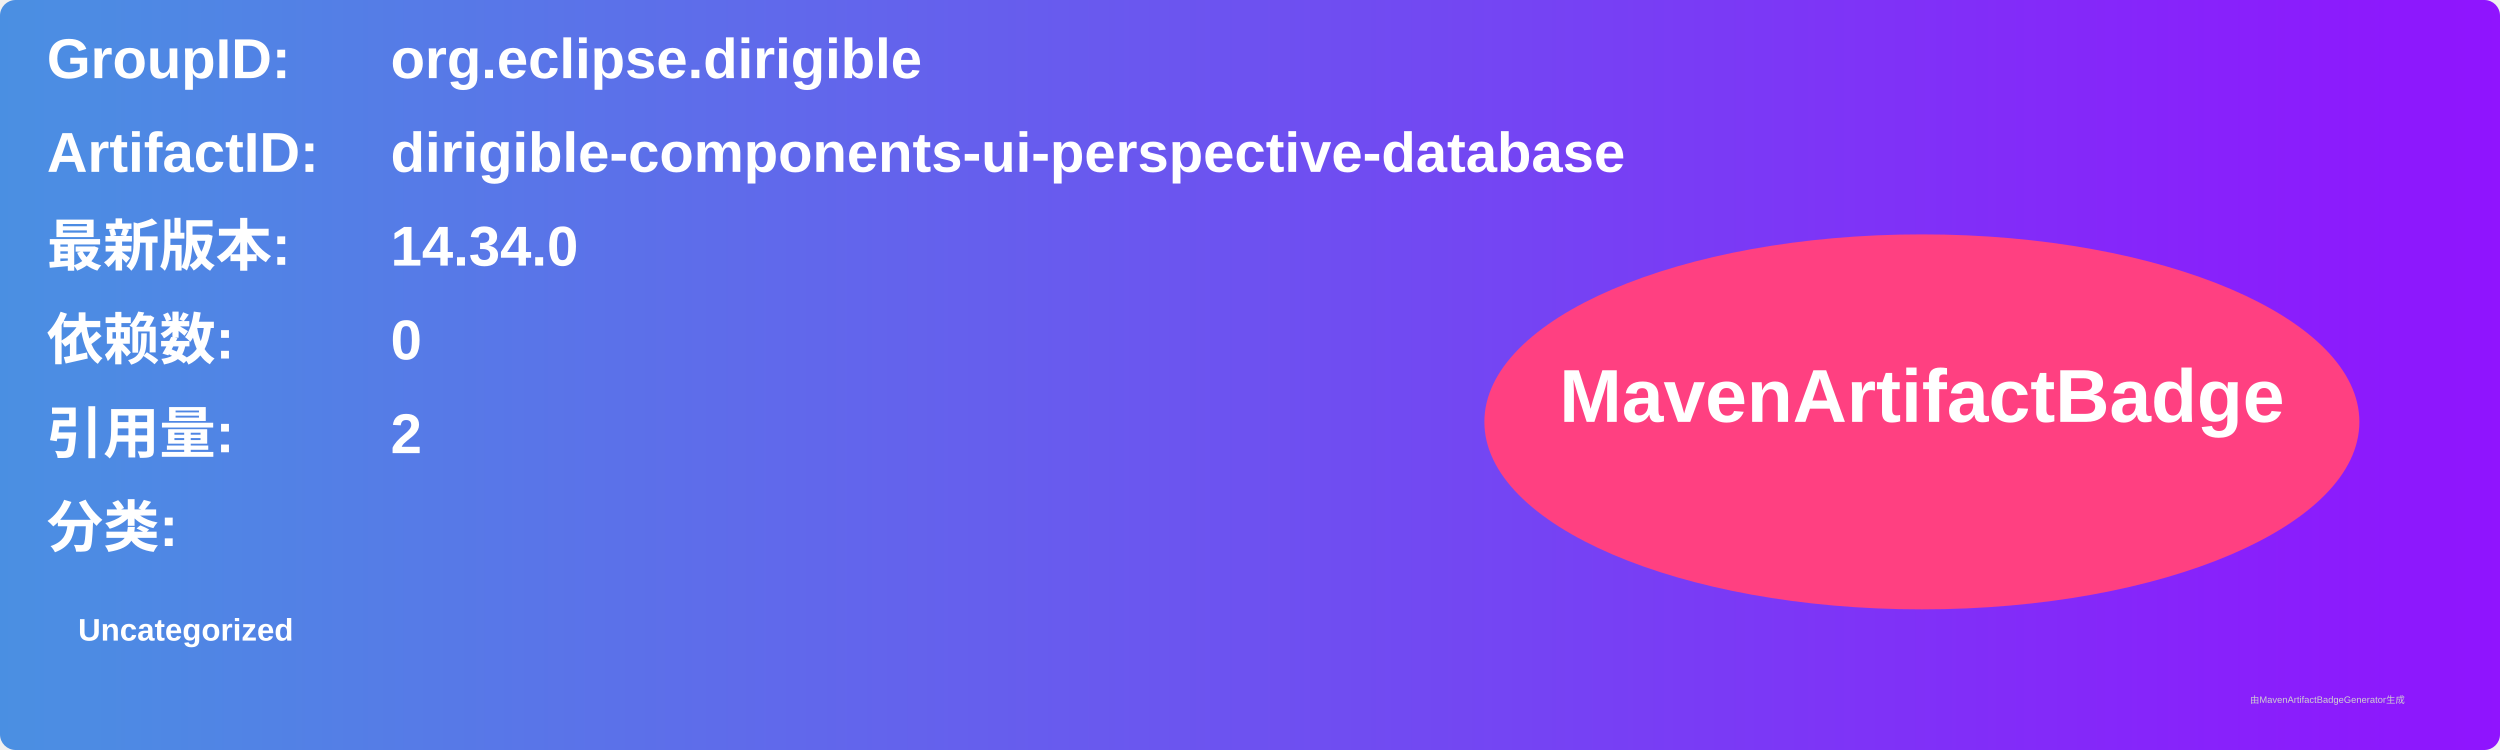
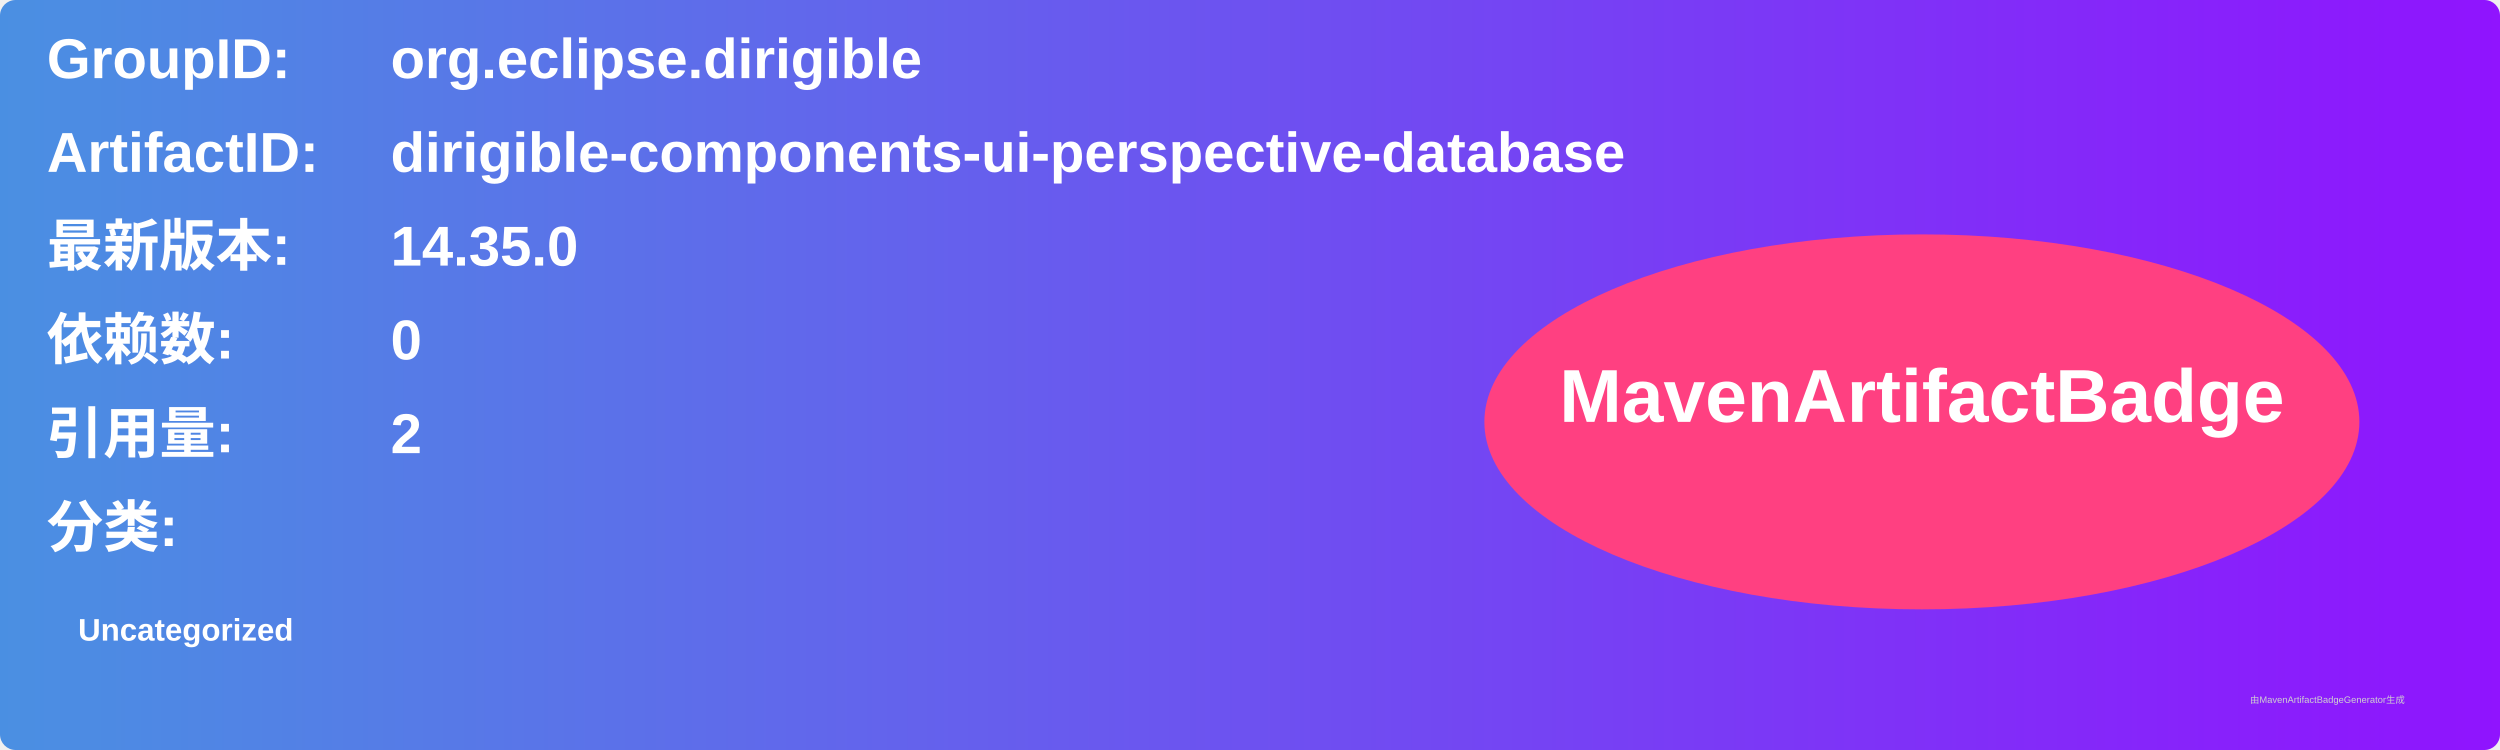
<svg xmlns="http://www.w3.org/2000/svg" width="800" height="240" viewBox="0 0 800 240">
  <linearGradient id="grad" x1="0%" y1="0%" x2="100%" y2="0%">
    <stop offset="0%" stop-color="#4a90e2" />
    <stop offset="100%" stop-color="#9013fe" />
  </linearGradient>
  <rect width="100%" height="100%" rx="5" ry="5" fill="url(#grad)" />
  <g transform="translate(15, 15)">
    <text x="0" y="10" font-family="Arial" font-size="18" fill="white" font-weight="bold" width="260">GroupID:</text>
    <text x="110" y="10" font-family="Arial" font-size="18" fill="white" font-weight="bold" width="460">org.eclipse.dirigible</text>
    <text x="0" y="40" font-family="Arial" font-size="18" fill="white" font-weight="bold" width="260">ArtifactID:</text>
    <text x="110" y="40" font-family="Arial" font-size="18" fill="white" font-weight="bold" width="460">dirigible-components-ui-perspective-database</text>
    <text x="0" y="70" font-family="Arial" font-size="18" fill="white" font-weight="bold">最新版本:</text>
    <text x="110" y="70" font-family="Arial" font-size="18" fill="white" font-weight="bold">
-       <tspan font-weight="bold">14.34.0</tspan>
+       <tspan font-weight="bold">14.35.0</tspan>
    </text>
    <text x="0" y="100" font-family="Arial" font-size="18" fill="white" font-weight="bold">依赖数: </text>
    <text x="110" y="100" font-family="Arial" font-size="18" fill="white">
      <tspan font-weight="bold">0</tspan>
    </text>
    <text x="0" y="130" font-family="Arial" font-size="18" fill="white" font-weight="bold">引用量: </text>
    <text x="110" y="130" font-family="Arial" font-size="18" fill="white">
      <tspan font-weight="bold">2</tspan>
    </text>
    <text x="0" y="160" font-family="Arial" font-size="18" fill="white" font-weight="bold">分类:</text>
    <text x="10" y="190" font-family="Arial" font-size="10" fill="white">
      <tspan font-weight="bold">Uncategorized</tspan>
    </text>
    <ellipse cx="600" cy="120" rx="140" ry="60" fill="#ff4081" />
    <text x="600" y="120" text-anchor="middle" font-family="Arial" font-size="24" fill="white" font-weight="bold">MavenArtifactBadge</text>
  </g>
  <text x="720" y="225" font-family="Arial" font-size="3" fill="#d0d0d0">由MavenArtifactBadgeGenerator生成</text>
</svg>
